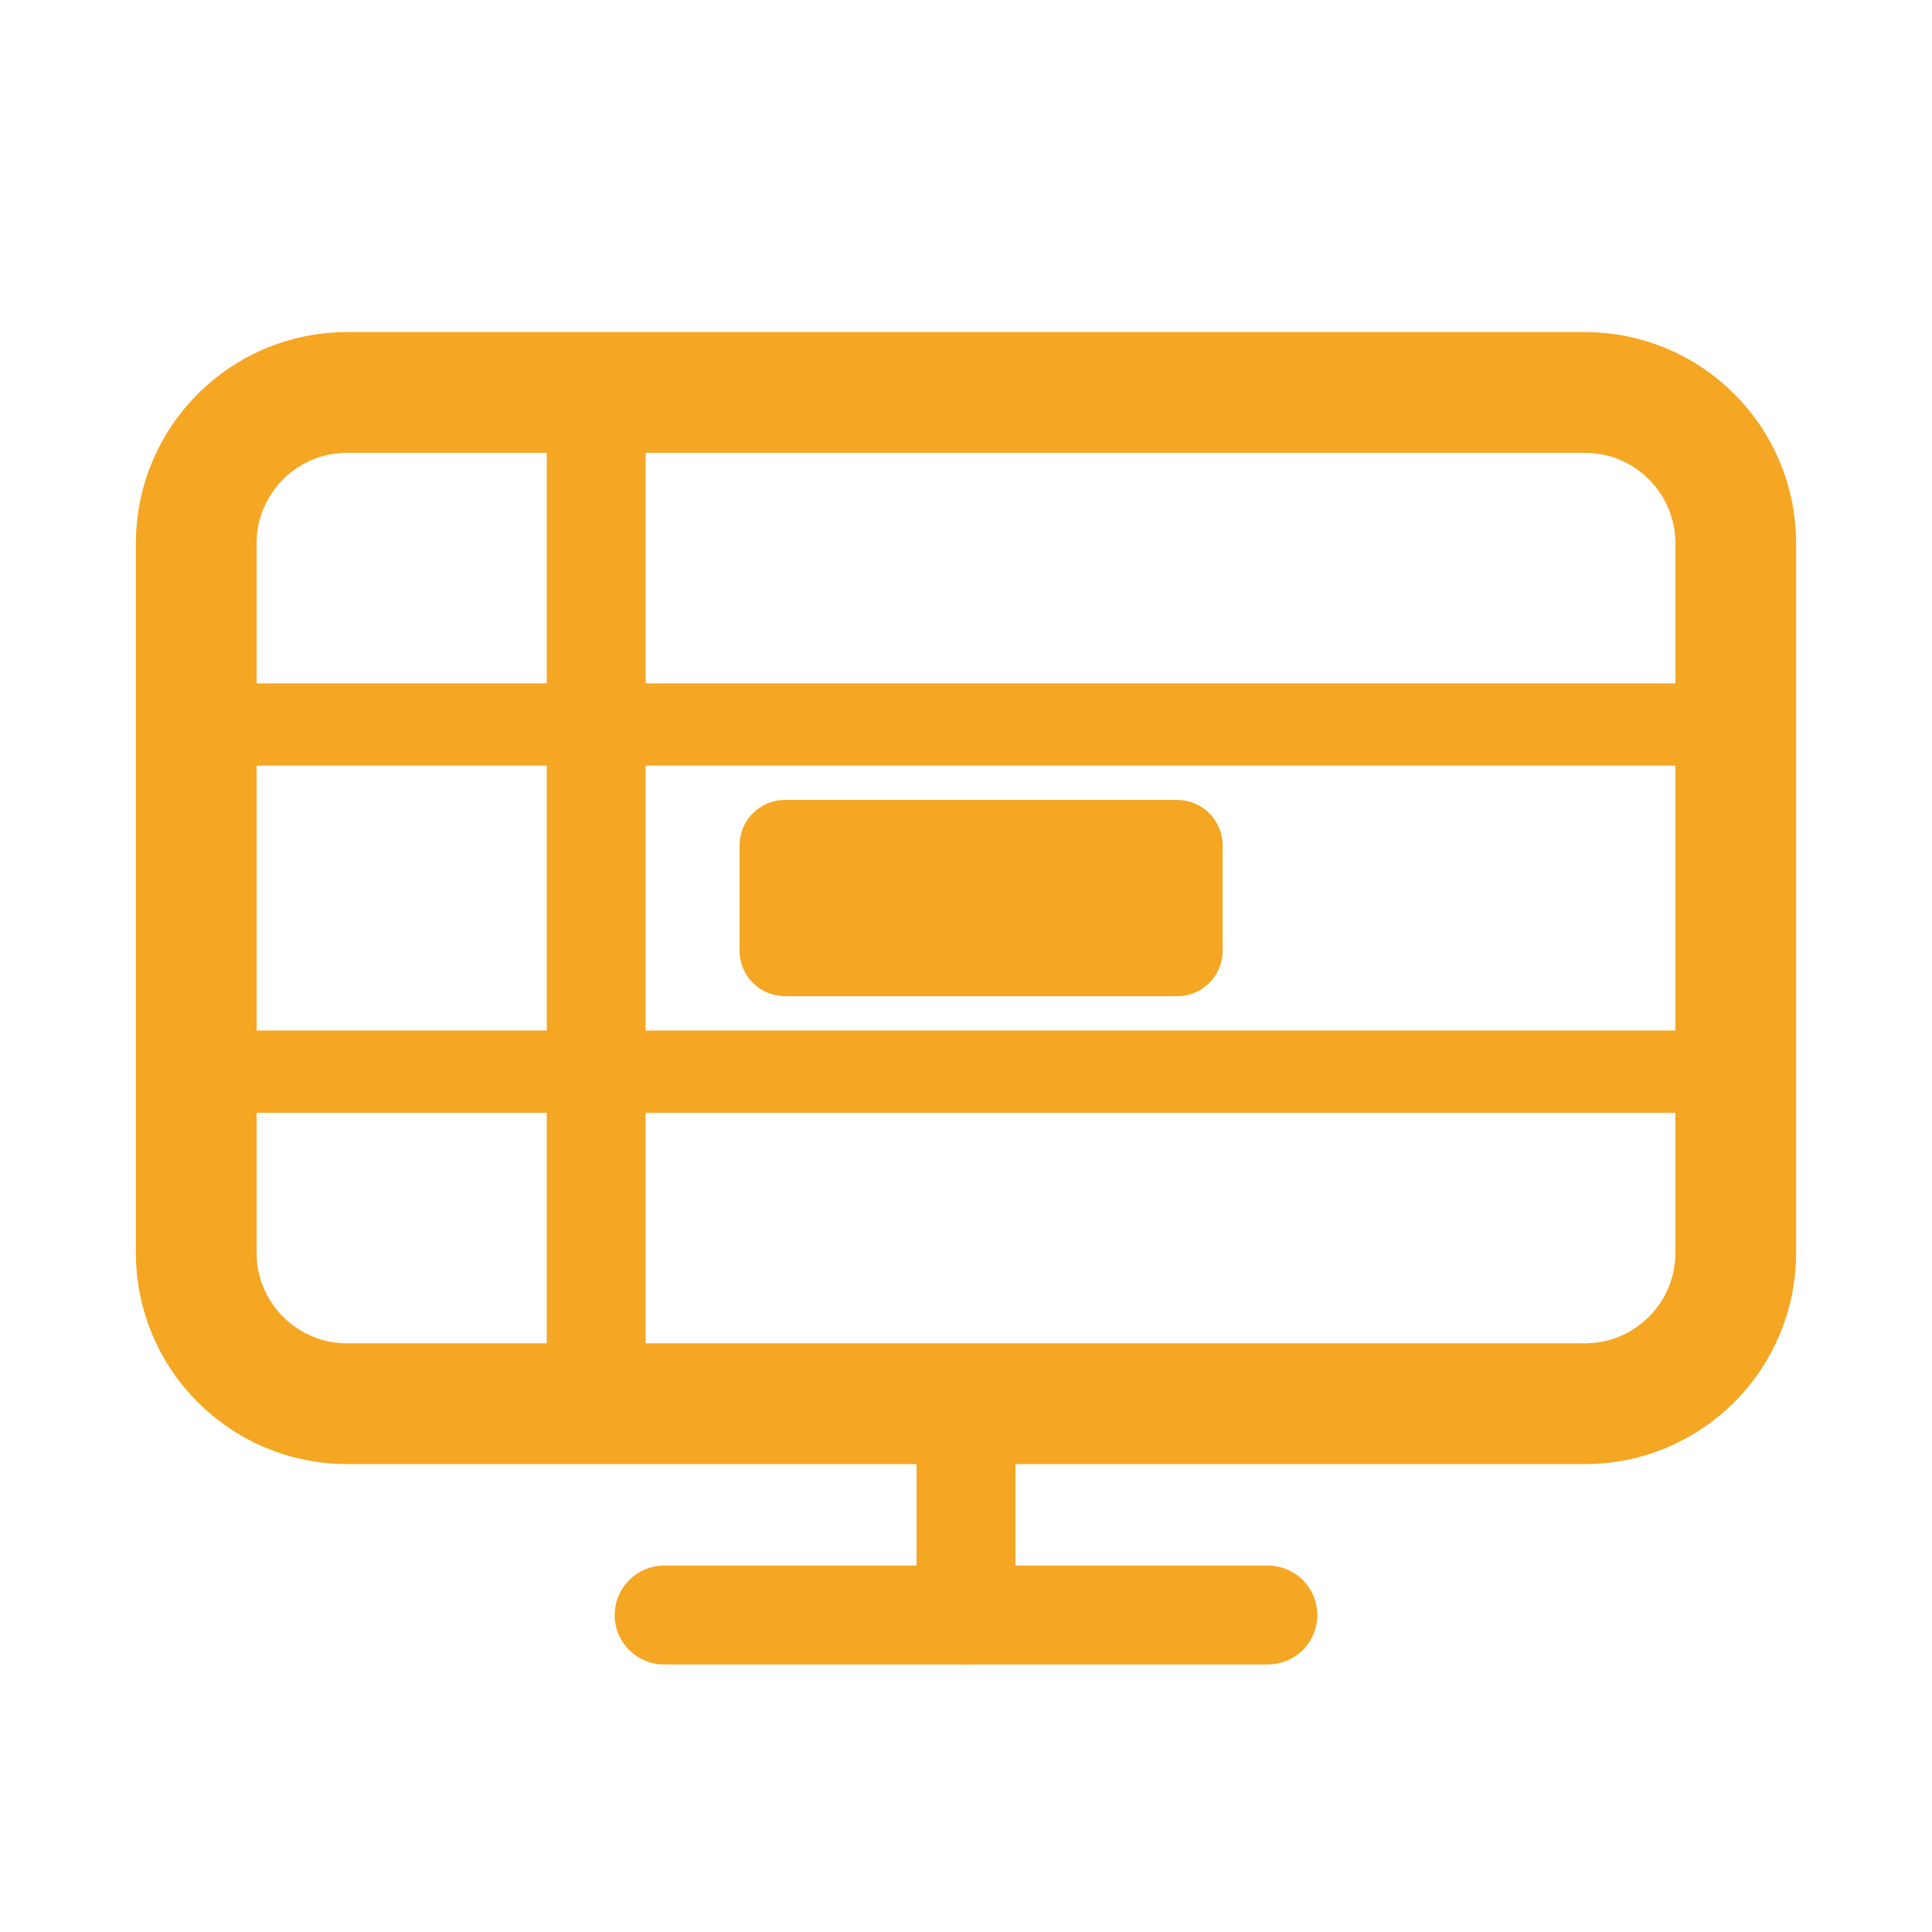
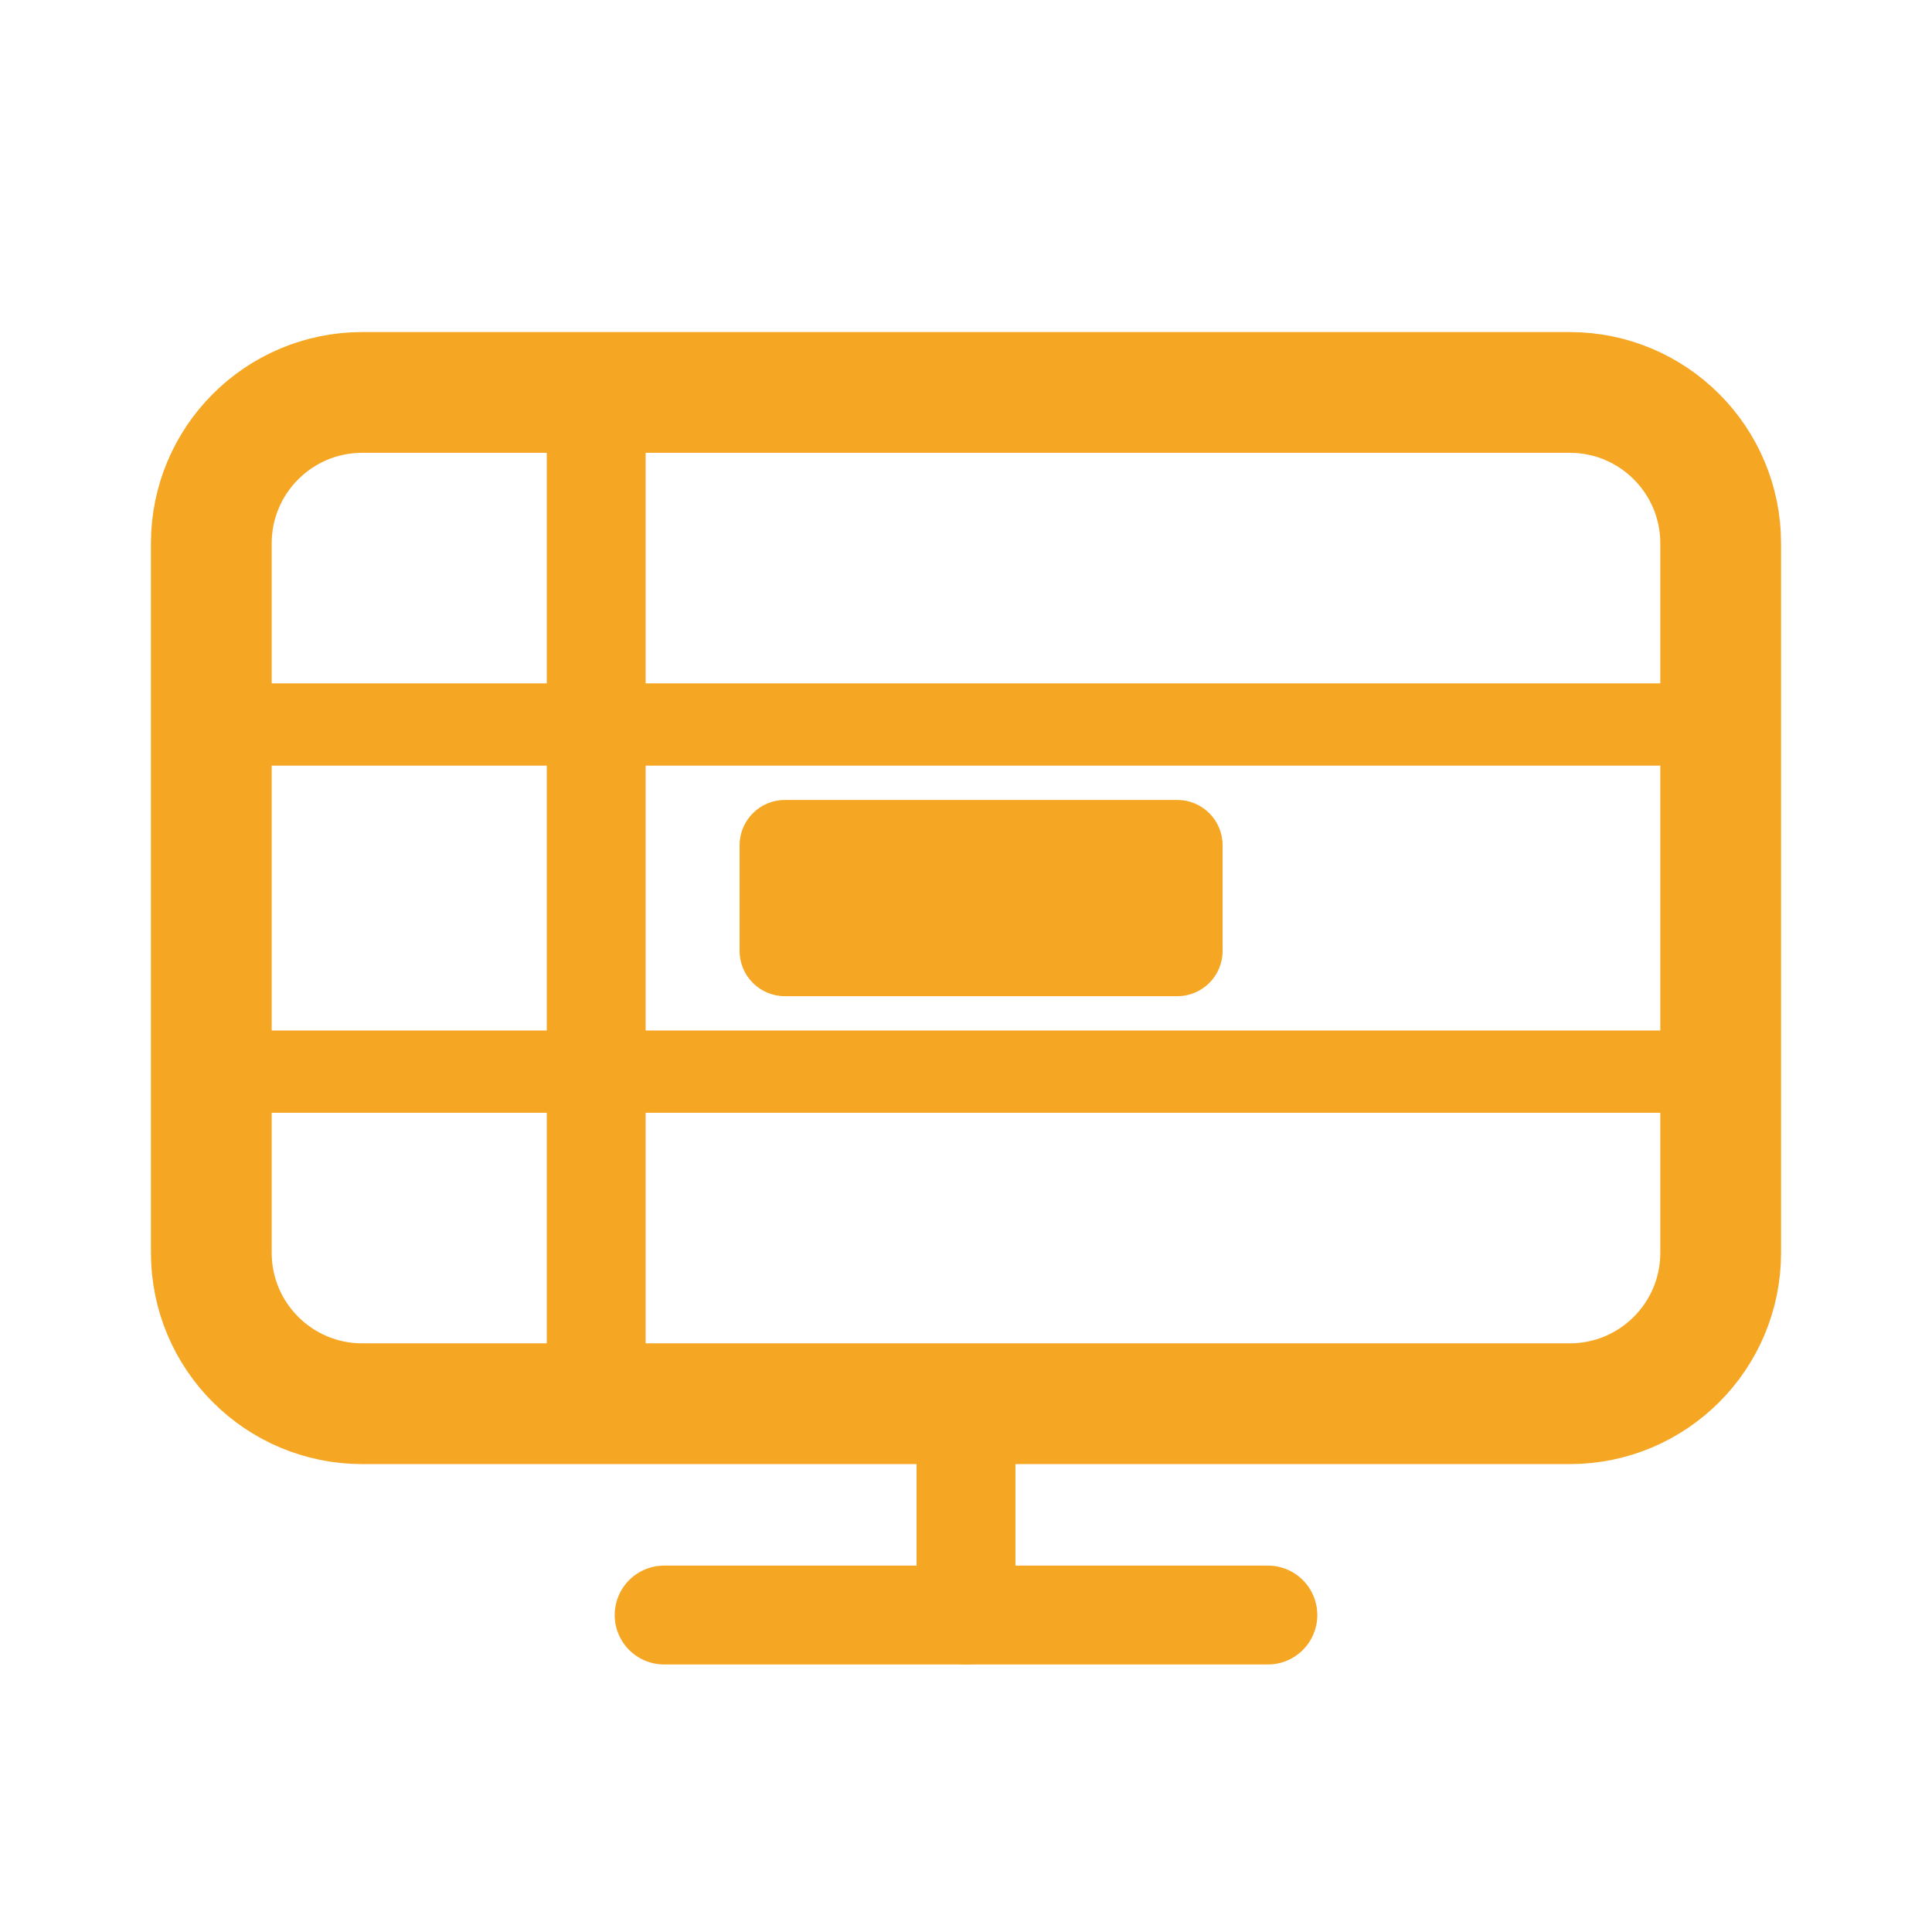
<svg xmlns="http://www.w3.org/2000/svg" viewBox="0 0 512 512" width="512" height="512">
-   <rect x="52" y="104" width="408" height="268" rx="40" fill="none" stroke="#F5A623" stroke-width="32.0" stroke-linecap="round" stroke-linejoin="round" />
+   <rect x="56" y="104" width="400" height="268" rx="40" fill="none" stroke="#F5A623" stroke-width="32.0" stroke-linecap="round" stroke-linejoin="round" />
  <path d="M 158 104 L 158 372" fill="none" stroke="#F5A623" stroke-width="26.2" stroke-linecap="round" stroke-linejoin="round" />
-   <path d="M 52 192 L 460 192" fill="none" stroke="#F5A623" stroke-width="21.8" stroke-linecap="round" stroke-linejoin="round" />
-   <path d="M 52 284 L 460 284" fill="none" stroke="#F5A623" stroke-width="21.8" stroke-linecap="round" stroke-linejoin="round" />
+   <path d="M 56 192 L 456 192" fill="none" stroke="#F5A623" stroke-width="21.8" stroke-linecap="round" stroke-linejoin="round" />
+   <path d="M 56 284 L 456 284" fill="none" stroke="#F5A623" stroke-width="21.8" stroke-linecap="round" stroke-linejoin="round" />
  <rect x="196" y="212" width="128" height="52" rx="12" fill="#F5A623" stroke="none" />
  <path d="M 176 428 L 336 428" fill="none" stroke="#F5A623" stroke-width="26.2" stroke-linecap="round" stroke-linejoin="round" />
  <path d="M 256 372 L 256 428" fill="none" stroke="#F5A623" stroke-width="26.2" stroke-linecap="round" stroke-linejoin="round" />
</svg>
